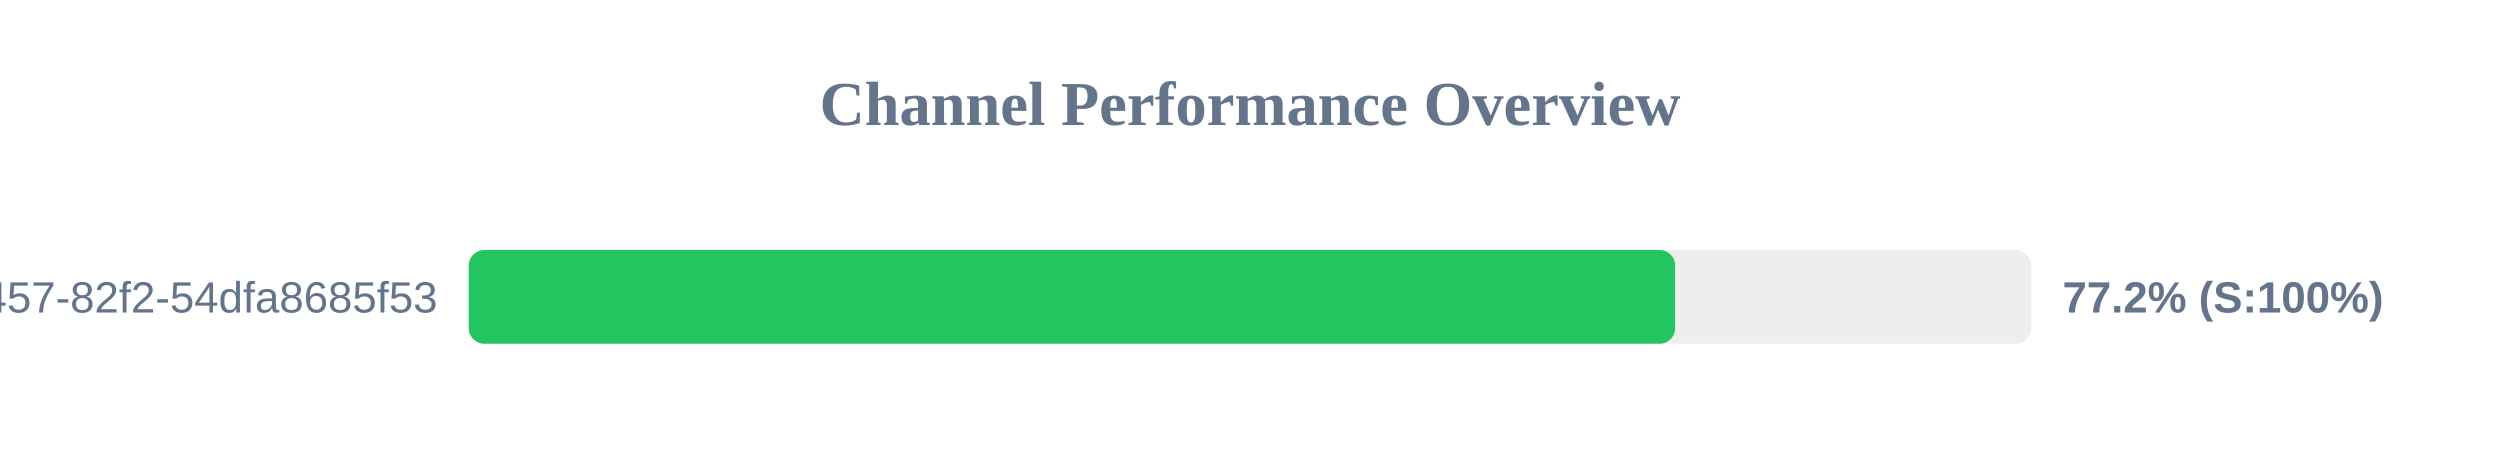
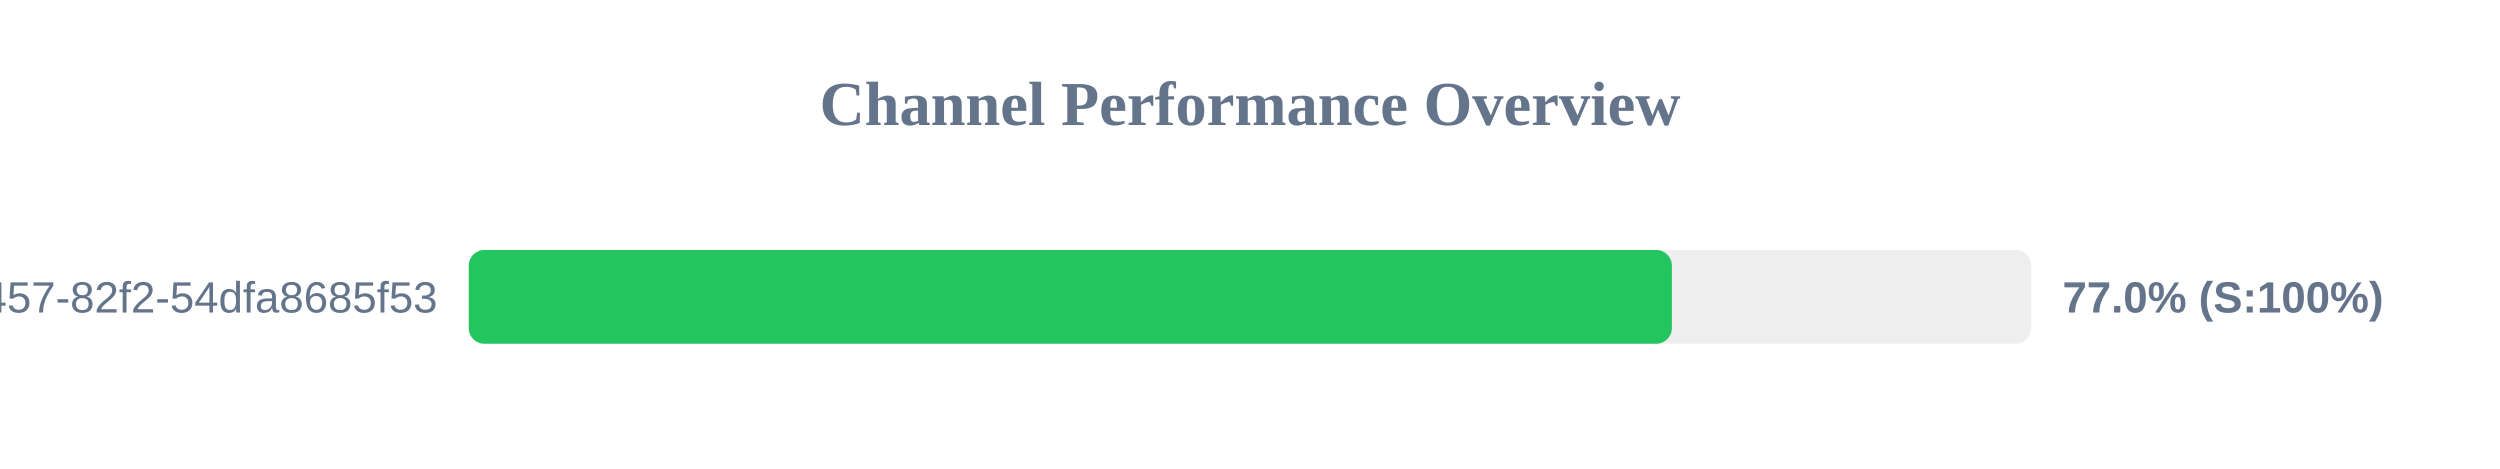
<svg xmlns="http://www.w3.org/2000/svg" width="800" height="150" version="1.1">
  <style>
        .row { font: 14px Arial; fill: #64748b; }
        .score { font: bold 14px Arial; fill: #64748b; }
    </style>
  <text x="400" y="40" text-anchor="middle" font-size="20px" font-weight="bold" fill="#64748b">Channel Performance Overview</text>
  <rect x="150" y="80" width="500" height="30" fill="#eee" rx="5" />
-   <rect x="150" y="80" width="386.05" height="30" fill="#22c55e" rx="5" />
+   <rect x="150" y="80" width="385.0" height="30" fill="#22c55e" rx="5" />
  <text x="140" y="100" text-anchor="end" class="row">?uuid=413c8b50-96bf-4457-82f2-54dfa8685f53</text>
-   <text x="660" y="100" text-anchor="start" class="score">77.2% (S:100%)</text>
+   <text x="660" y="100" text-anchor="start" class="score">77.0% (S:100%)</text>
</svg>
